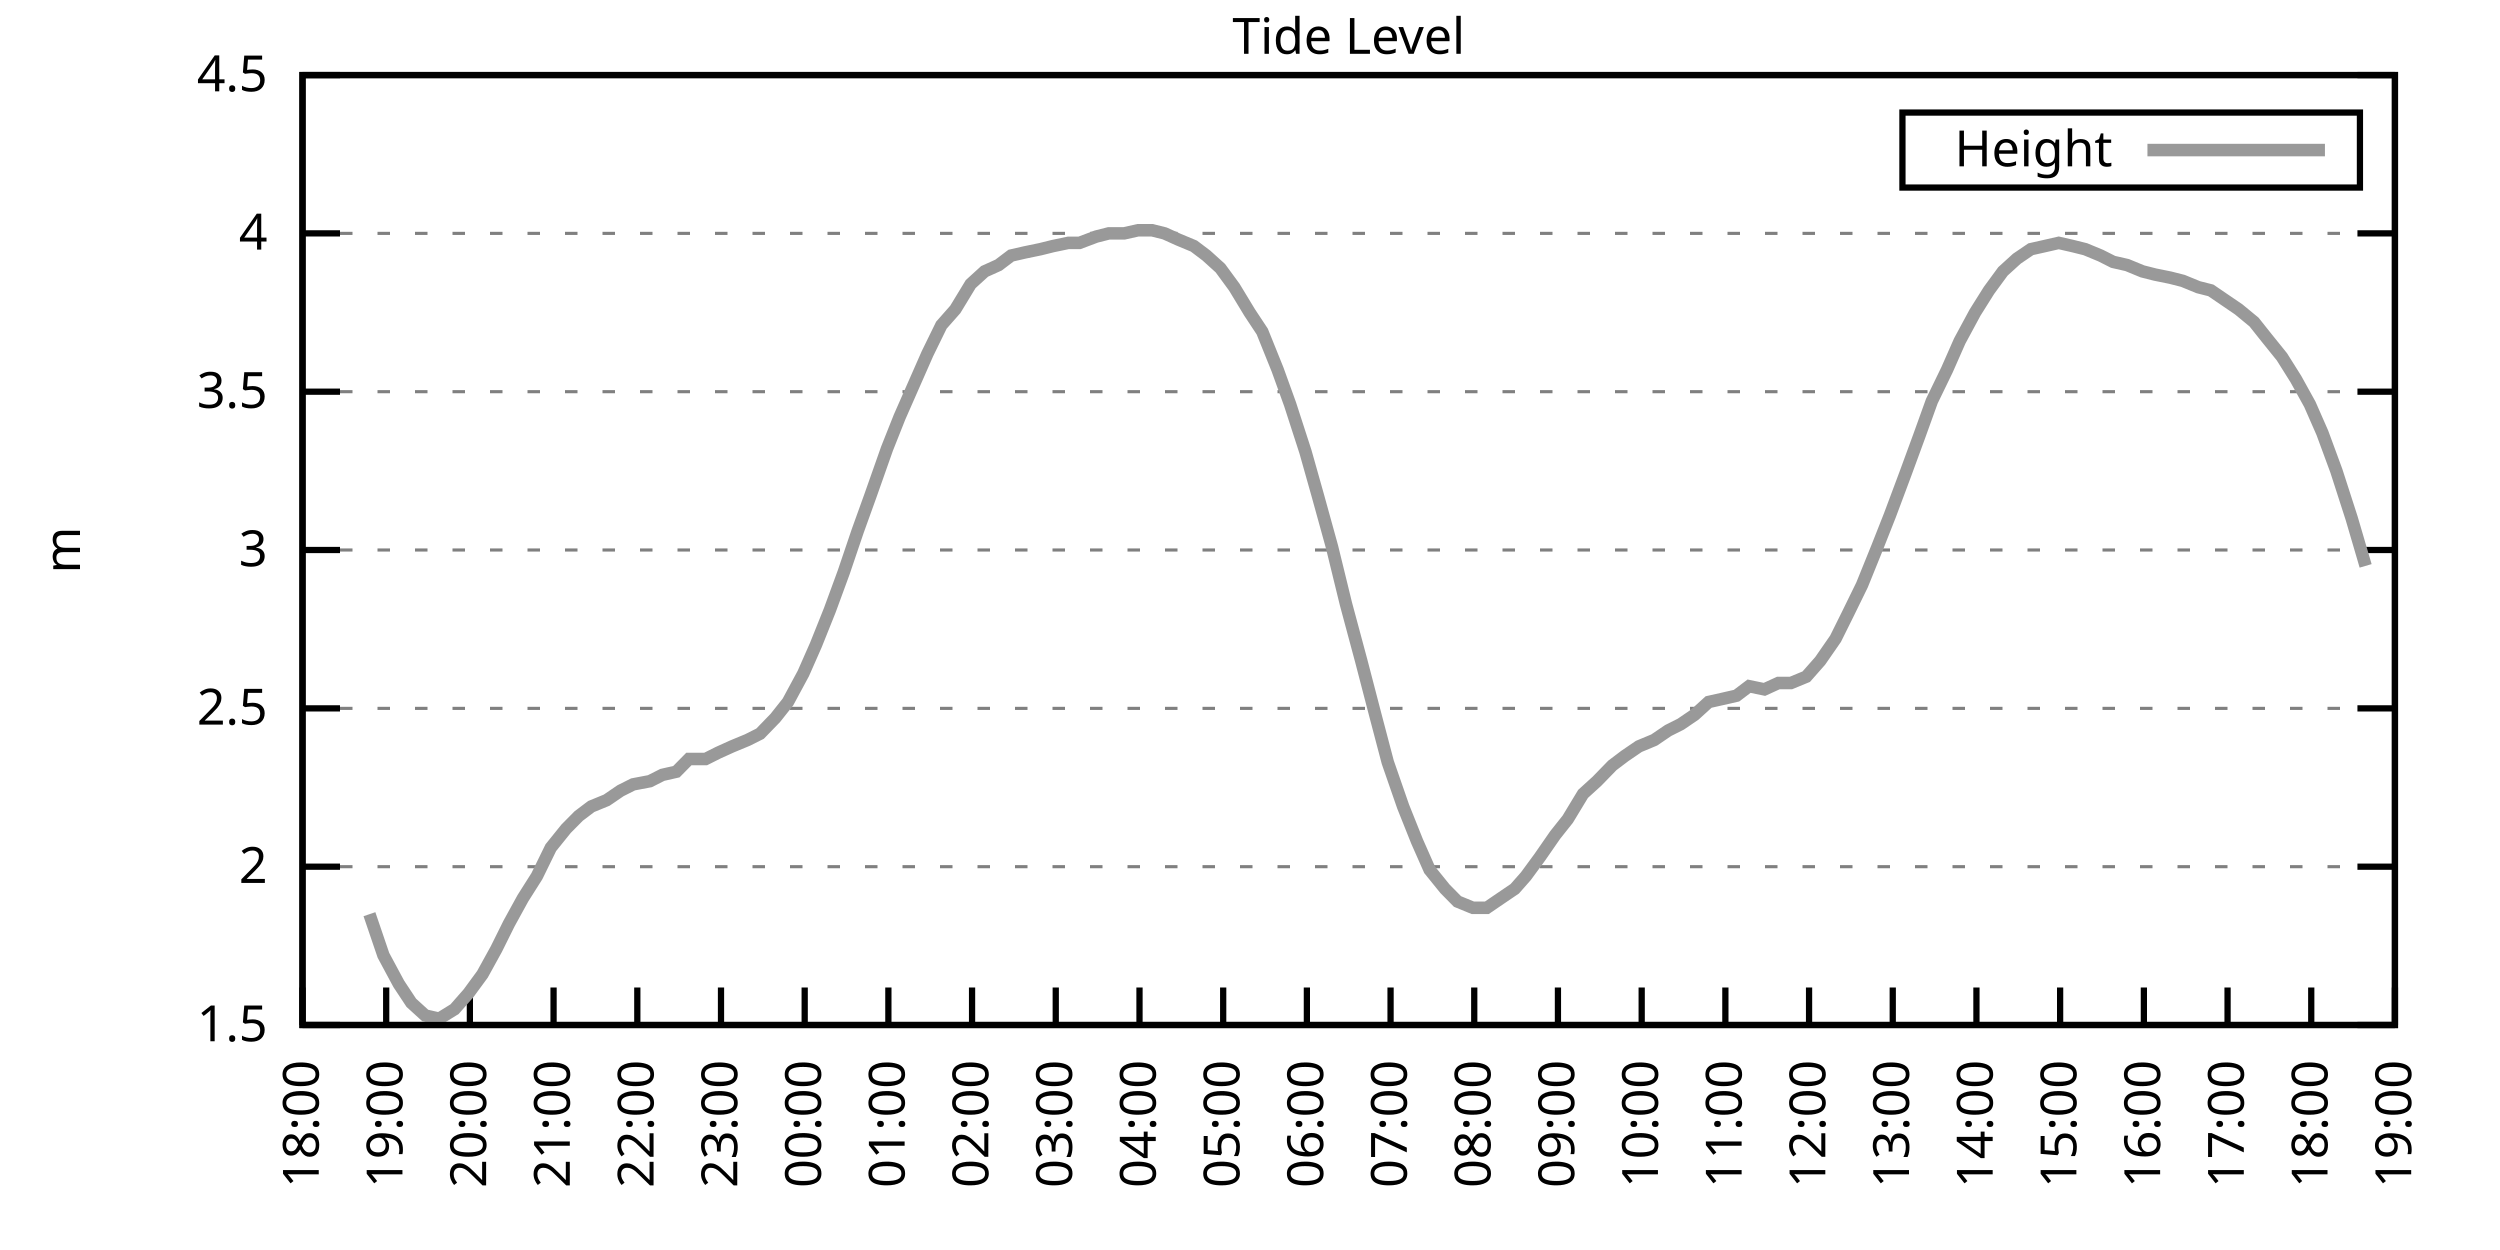
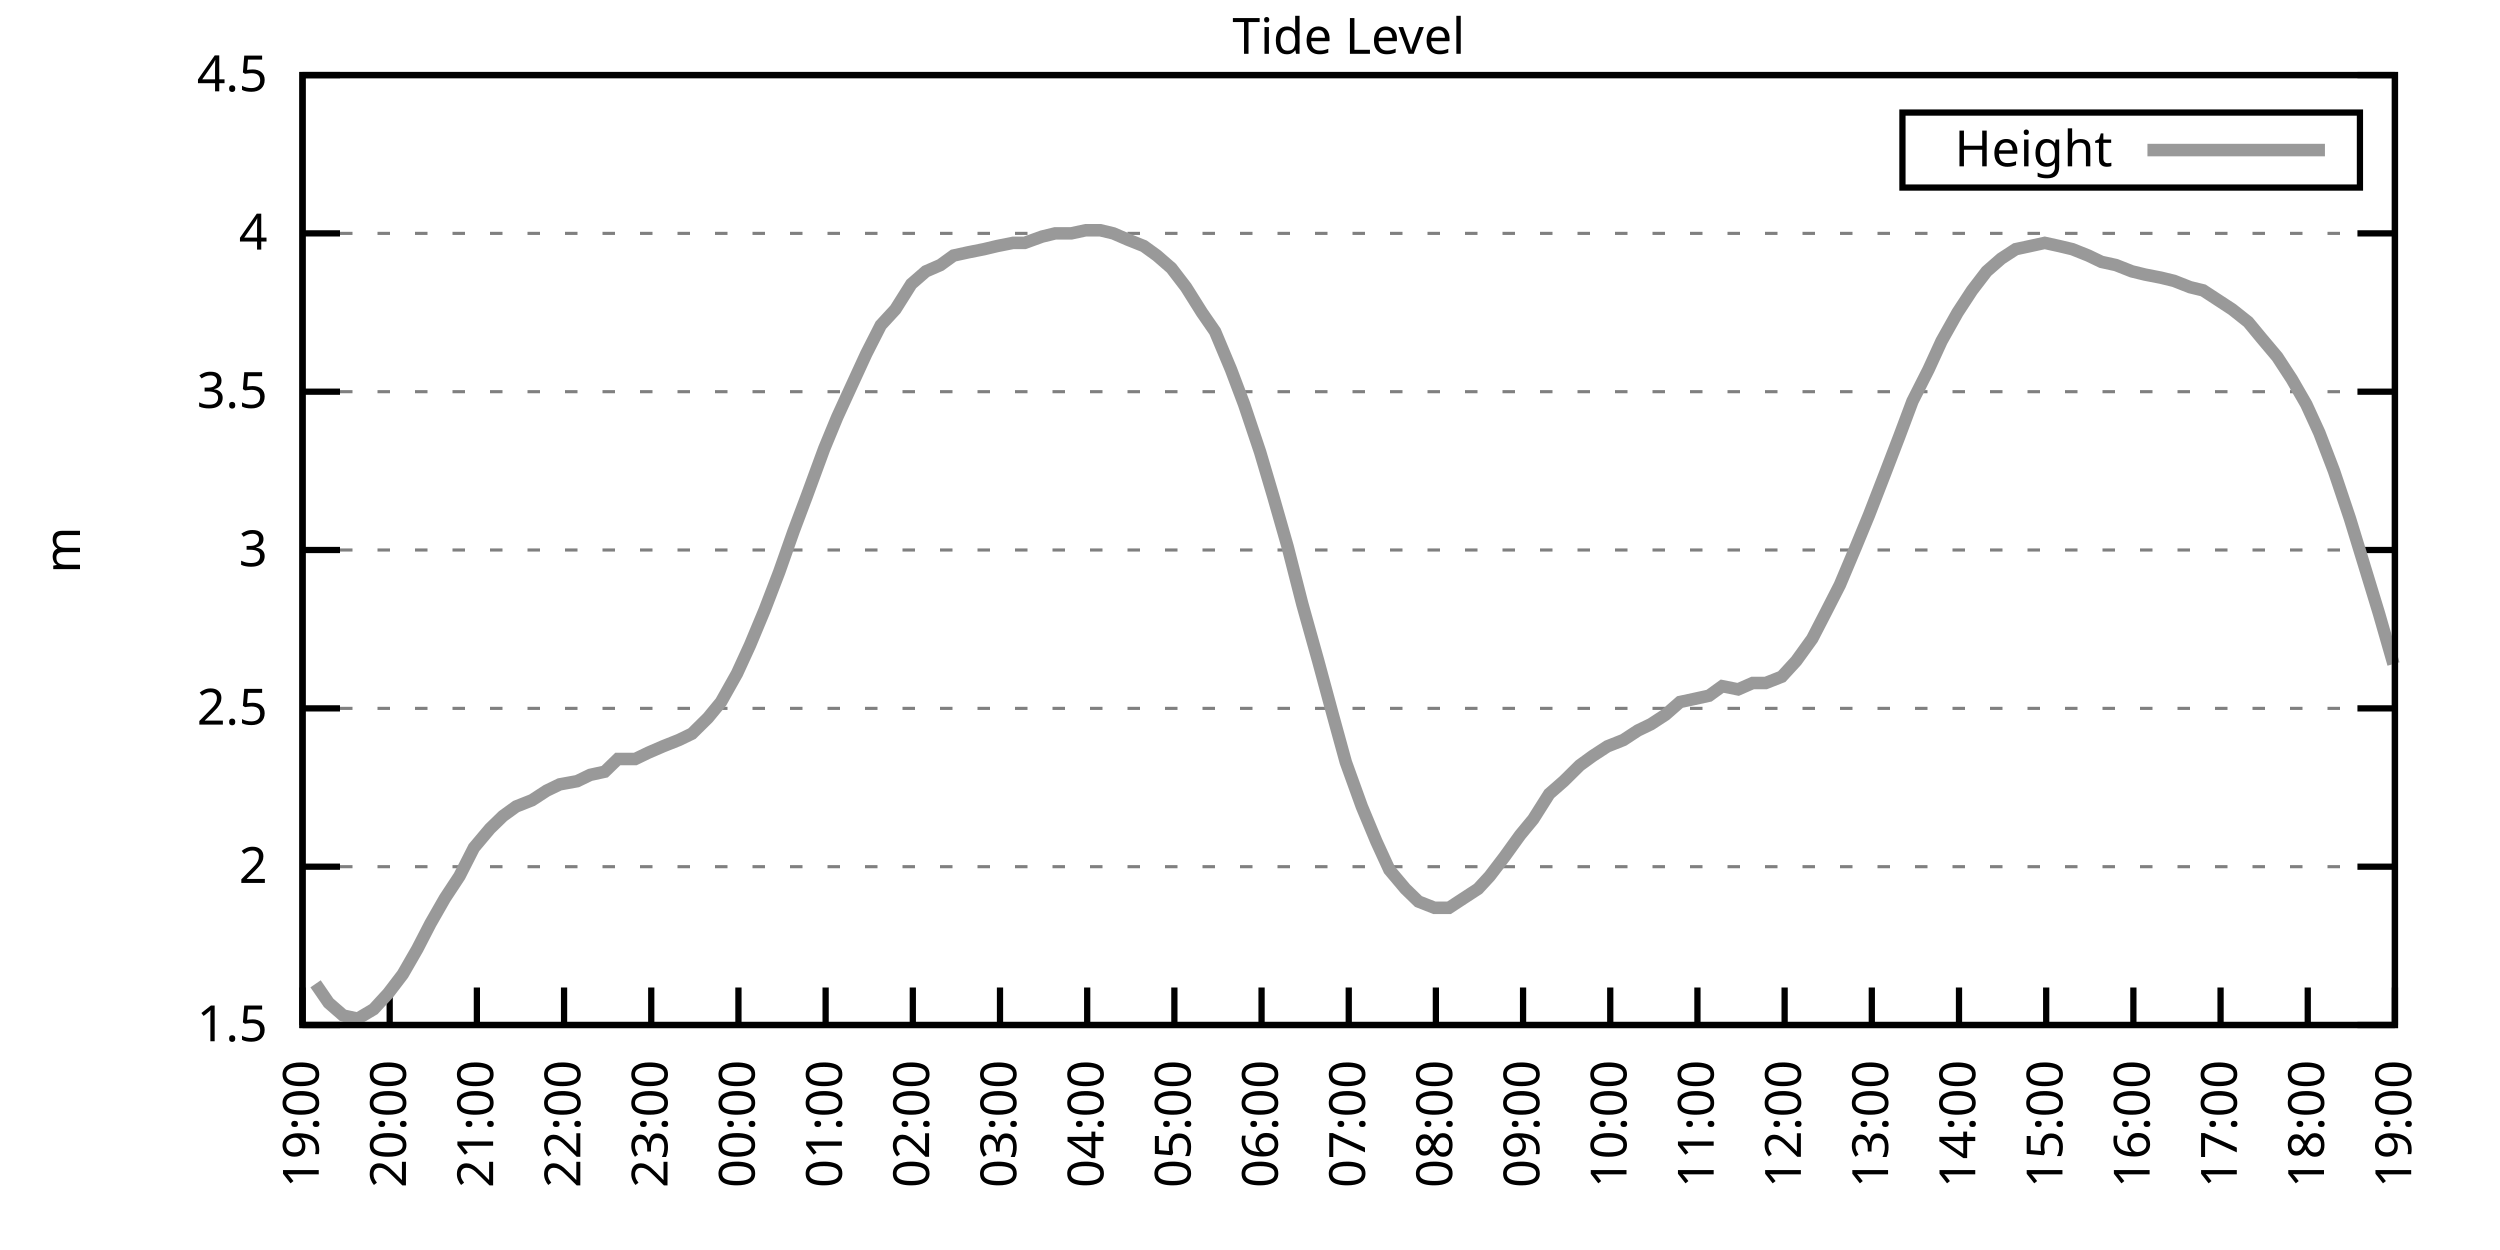
<svg xmlns="http://www.w3.org/2000/svg" xmlns:xlink="http://www.w3.org/1999/xlink" width="400" height="200" viewBox="0 0 400 200">
  <g id="gnuplot_canvas">
    <rect x="0" y="0" width="400" height="200" fill="none" />
    <defs>
      <circle id="gpDot" r="0.5" stroke-width="0.5" stroke="currentColor" />
      <path id="gpPt0" stroke-width="0.333" stroke="currentColor" d="M-1,0 h2 M0,-1 v2" />
      <path id="gpPt1" stroke-width="0.333" stroke="currentColor" d="M-1,-1 L1,1 M1,-1 L-1,1" />
      <path id="gpPt2" stroke-width="0.333" stroke="currentColor" d="M-1,0 L1,0 M0,-1 L0,1 M-1,-1 L1,1 M-1,1 L1,-1" />
      <rect id="gpPt3" stroke-width="0.333" stroke="currentColor" x="-1" y="-1" width="2" height="2" />
      <rect id="gpPt4" stroke-width="0.333" stroke="currentColor" fill="currentColor" x="-1" y="-1" width="2" height="2" />
      <circle id="gpPt5" stroke-width="0.333" stroke="currentColor" cx="0" cy="0" r="1" />
      <use xlink:href="#gpPt5" id="gpPt6" fill="currentColor" stroke="none" />
      <path id="gpPt7" stroke-width="0.333" stroke="currentColor" d="M0,-1.33 L-1.33,0.67 L1.33,0.67 z" />
      <use xlink:href="#gpPt7" id="gpPt8" fill="currentColor" stroke="none" />
      <use xlink:href="#gpPt7" id="gpPt9" stroke="currentColor" transform="rotate(180)" />
      <use xlink:href="#gpPt9" id="gpPt10" fill="currentColor" stroke="none" />
      <use xlink:href="#gpPt3" id="gpPt11" stroke="currentColor" transform="rotate(45)" />
      <use xlink:href="#gpPt11" id="gpPt12" fill="currentColor" stroke="none" />
      <path id="gpPt13" stroke-width="0.333" stroke="currentColor" d="M0,1.330 L1.265,0.411 L0.782,-1.067 L-0.782,-1.076 L-1.265,0.411 z" />
      <use xlink:href="#gpPt13" id="gpPt14" fill="currentColor" stroke="none" />
      <filter id="textbox" filterUnits="objectBoundingBox" x="0" y="0" height="1" width="1">
        <feFlood flood-color="white" flood-opacity="1" result="bgnd" />
        <feComposite in="SourceGraphic" in2="bgnd" operator="atop" />
      </filter>
      <filter id="greybox" filterUnits="objectBoundingBox" x="0" y="0" height="1" width="1">
        <feFlood flood-color="lightgrey" flood-opacity="1" result="grey" />
        <feComposite in="SourceGraphic" in2="grey" operator="atop" />
      </filter>
    </defs>
    <g fill="none" color="white" stroke="currentColor" stroke-width="1.00" stroke-linecap="butt" stroke-linejoin="miter">
</g>
    <g fill="none" color="black" stroke="currentColor" stroke-width="1.00" stroke-linecap="butt" stroke-linejoin="miter">
      <g stroke="none" shape-rendering="crispEdges">
        <polygon fill="rgb(255, 255, 255)" points="48.40,164.00 383.18,164.00 383.18,12.02 48.40,12.02 " />
      </g>
    </g>
    <g fill="none" color="black" stroke="currentColor" stroke-width="1.00" stroke-linecap="butt" stroke-linejoin="miter">
</g>
    <g fill="none" color="black" stroke="black" stroke-width="0.50" stroke-linecap="butt" stroke-linejoin="miter">
</g>
    <g fill="none" color="gray" stroke="currentColor" stroke-width="0.50" stroke-linecap="butt" stroke-linejoin="miter">
      <path stroke="gray" stroke-dasharray="2,4" class="gridline" d="M48.40,164.00 L383.19,164.00  " />
    </g>
    <g fill="none" color="gray" stroke="gray" stroke-width="1.00" stroke-linecap="butt" stroke-linejoin="miter">
</g>
    <g fill="none" color="black" stroke="currentColor" stroke-width="1.00" stroke-linecap="butt" stroke-linejoin="miter">
      <path stroke="black" d="M48.40,164.00 L54.40,164.00 M383.19,164.00 L377.19,164.00  " />
      <g transform="translate(42.80,166.60)" stroke="none" fill="black" font-family="Sans" font-size="8.00" text-anchor="end">
        <text>
          <tspan font-family="Sans"> 1.5</tspan>
        </text>
      </g>
    </g>
    <g fill="none" color="black" stroke="currentColor" stroke-width="1.00" stroke-linecap="butt" stroke-linejoin="miter">
</g>
    <g fill="none" color="black" stroke="black" stroke-width="0.50" stroke-linecap="butt" stroke-linejoin="miter">
</g>
    <g fill="none" color="gray" stroke="currentColor" stroke-width="0.50" stroke-linecap="butt" stroke-linejoin="miter">
      <path stroke="gray" stroke-dasharray="2,4" class="gridline" d="M48.40,138.67 L383.19,138.67  " />
    </g>
    <g fill="none" color="gray" stroke="gray" stroke-width="1.00" stroke-linecap="butt" stroke-linejoin="miter">
</g>
    <g fill="none" color="black" stroke="currentColor" stroke-width="1.00" stroke-linecap="butt" stroke-linejoin="miter">
      <path stroke="black" d="M48.40,138.67 L54.40,138.67 M383.19,138.67 L377.19,138.67  " />
      <g transform="translate(42.80,141.27)" stroke="none" fill="black" font-family="Sans" font-size="8.00" text-anchor="end">
        <text>
          <tspan font-family="Sans"> 2</tspan>
        </text>
      </g>
    </g>
    <g fill="none" color="black" stroke="currentColor" stroke-width="1.00" stroke-linecap="butt" stroke-linejoin="miter">
</g>
    <g fill="none" color="black" stroke="black" stroke-width="0.50" stroke-linecap="butt" stroke-linejoin="miter">
</g>
    <g fill="none" color="gray" stroke="currentColor" stroke-width="0.50" stroke-linecap="butt" stroke-linejoin="miter">
      <path stroke="gray" stroke-dasharray="2,4" class="gridline" d="M48.40,113.34 L383.19,113.34  " />
    </g>
    <g fill="none" color="gray" stroke="gray" stroke-width="1.00" stroke-linecap="butt" stroke-linejoin="miter">
</g>
    <g fill="none" color="black" stroke="currentColor" stroke-width="1.00" stroke-linecap="butt" stroke-linejoin="miter">
      <path stroke="black" d="M48.40,113.34 L54.40,113.34 M383.19,113.34 L377.19,113.34  " />
      <g transform="translate(42.80,115.94)" stroke="none" fill="black" font-family="Sans" font-size="8.00" text-anchor="end">
        <text>
          <tspan font-family="Sans"> 2.5</tspan>
        </text>
      </g>
    </g>
    <g fill="none" color="black" stroke="currentColor" stroke-width="1.00" stroke-linecap="butt" stroke-linejoin="miter">
</g>
    <g fill="none" color="black" stroke="black" stroke-width="0.50" stroke-linecap="butt" stroke-linejoin="miter">
</g>
    <g fill="none" color="gray" stroke="currentColor" stroke-width="0.50" stroke-linecap="butt" stroke-linejoin="miter">
      <path stroke="gray" stroke-dasharray="2,4" class="gridline" d="M48.40,88.00 L383.19,88.00  " />
    </g>
    <g fill="none" color="gray" stroke="gray" stroke-width="1.00" stroke-linecap="butt" stroke-linejoin="miter">
</g>
    <g fill="none" color="black" stroke="currentColor" stroke-width="1.00" stroke-linecap="butt" stroke-linejoin="miter">
      <path stroke="black" d="M48.40,88.00 L54.40,88.00 M383.19,88.00 L377.19,88.00  " />
      <g transform="translate(42.80,90.60)" stroke="none" fill="black" font-family="Sans" font-size="8.00" text-anchor="end">
        <text>
          <tspan font-family="Sans"> 3</tspan>
        </text>
      </g>
    </g>
    <g fill="none" color="black" stroke="currentColor" stroke-width="1.00" stroke-linecap="butt" stroke-linejoin="miter">
</g>
    <g fill="none" color="black" stroke="black" stroke-width="0.50" stroke-linecap="butt" stroke-linejoin="miter">
</g>
    <g fill="none" color="gray" stroke="currentColor" stroke-width="0.50" stroke-linecap="butt" stroke-linejoin="miter">
      <path stroke="gray" stroke-dasharray="2,4" class="gridline" d="M48.40,62.67 L383.19,62.67  " />
    </g>
    <g fill="none" color="gray" stroke="gray" stroke-width="1.00" stroke-linecap="butt" stroke-linejoin="miter">
</g>
    <g fill="none" color="black" stroke="currentColor" stroke-width="1.00" stroke-linecap="butt" stroke-linejoin="miter">
      <path stroke="black" d="M48.40,62.67 L54.40,62.67 M383.19,62.67 L377.19,62.67  " />
      <g transform="translate(42.80,65.27)" stroke="none" fill="black" font-family="Sans" font-size="8.00" text-anchor="end">
        <text>
          <tspan font-family="Sans"> 3.5</tspan>
        </text>
      </g>
    </g>
    <g fill="none" color="black" stroke="currentColor" stroke-width="1.00" stroke-linecap="butt" stroke-linejoin="miter">
</g>
    <g fill="none" color="black" stroke="black" stroke-width="0.50" stroke-linecap="butt" stroke-linejoin="miter">
</g>
    <g fill="none" color="gray" stroke="currentColor" stroke-width="0.50" stroke-linecap="butt" stroke-linejoin="miter">
      <path stroke="gray" stroke-dasharray="2,4" class="gridline" d="M48.40,37.34 L383.19,37.34  " />
    </g>
    <g fill="none" color="gray" stroke="gray" stroke-width="1.00" stroke-linecap="butt" stroke-linejoin="miter">
</g>
    <g fill="none" color="black" stroke="currentColor" stroke-width="1.00" stroke-linecap="butt" stroke-linejoin="miter">
      <path stroke="black" d="M48.40,37.34 L54.40,37.34 M383.19,37.34 L377.19,37.34  " />
      <g transform="translate(42.80,39.94)" stroke="none" fill="black" font-family="Sans" font-size="8.00" text-anchor="end">
        <text>
          <tspan font-family="Sans"> 4</tspan>
        </text>
      </g>
    </g>
    <g fill="none" color="black" stroke="currentColor" stroke-width="1.00" stroke-linecap="butt" stroke-linejoin="miter">
</g>
    <g fill="none" color="black" stroke="black" stroke-width="0.50" stroke-linecap="butt" stroke-linejoin="miter">
</g>
    <g fill="none" color="gray" stroke="currentColor" stroke-width="0.50" stroke-linecap="butt" stroke-linejoin="miter">
      <path stroke="gray" stroke-dasharray="2,4" class="gridline" d="M48.40,12.01 L383.19,12.01  " />
    </g>
    <g fill="none" color="gray" stroke="gray" stroke-width="1.00" stroke-linecap="butt" stroke-linejoin="miter">
</g>
    <g fill="none" color="black" stroke="currentColor" stroke-width="1.00" stroke-linecap="butt" stroke-linejoin="miter">
      <path stroke="black" d="M48.40,12.01 L54.40,12.01 M383.19,12.01 L377.19,12.01  " />
      <g transform="translate(42.80,14.61)" stroke="none" fill="black" font-family="Sans" font-size="8.00" text-anchor="end">
        <text>
          <tspan font-family="Sans"> 4.5</tspan>
        </text>
      </g>
    </g>
    <g fill="none" color="black" stroke="currentColor" stroke-width="1.00" stroke-linecap="butt" stroke-linejoin="miter">
      <path stroke="black" d="M48.40,164.00 L48.40,158.00  " />
      <g transform="translate(51.00,169.60) rotate(270.00)" stroke="none" fill="black" font-family="Sans" font-size="8.00" text-anchor="end">
        <text>
-           <tspan font-family="Sans">18:00</tspan>
-         </text>
-       </g>
-     </g>
-     <g fill="none" color="black" stroke="currentColor" stroke-width="1.00" stroke-linecap="butt" stroke-linejoin="miter">
-       <path stroke="black" d="M61.79,164.00 L61.79,158.00  " />
-       <g transform="translate(64.39,169.60) rotate(270.00)" stroke="none" fill="black" font-family="Sans" font-size="8.00" text-anchor="end">
-         <text>
          <tspan font-family="Sans">19:00</tspan>
        </text>
      </g>
    </g>
    <g fill="none" color="black" stroke="currentColor" stroke-width="1.00" stroke-linecap="butt" stroke-linejoin="miter">
-       <path stroke="black" d="M75.18,164.00 L75.18,158.00  " />
-       <g transform="translate(77.78,169.60) rotate(270.00)" stroke="none" fill="black" font-family="Sans" font-size="8.00" text-anchor="end">
+       <path stroke="black" d="M62.35,164.00 L62.35,158.00  " />
+       <g transform="translate(64.95,169.60) rotate(270.00)" stroke="none" fill="black" font-family="Sans" font-size="8.00" text-anchor="end">
        <text>
          <tspan font-family="Sans">20:00</tspan>
        </text>
      </g>
    </g>
    <g fill="none" color="black" stroke="currentColor" stroke-width="1.00" stroke-linecap="butt" stroke-linejoin="miter">
-       <path stroke="black" d="M88.57,164.00 L88.57,158.00  " />
-       <g transform="translate(91.17,169.60) rotate(270.00)" stroke="none" fill="black" font-family="Sans" font-size="8.00" text-anchor="end">
+       <path stroke="black" d="M76.30,164.00 L76.30,158.00  " />
+       <g transform="translate(78.90,169.60) rotate(270.00)" stroke="none" fill="black" font-family="Sans" font-size="8.00" text-anchor="end">
        <text>
          <tspan font-family="Sans">21:00</tspan>
        </text>
      </g>
    </g>
    <g fill="none" color="black" stroke="currentColor" stroke-width="1.00" stroke-linecap="butt" stroke-linejoin="miter">
-       <path stroke="black" d="M101.97,164.00 L101.97,158.00  " />
-       <g transform="translate(104.57,169.60) rotate(270.00)" stroke="none" fill="black" font-family="Sans" font-size="8.00" text-anchor="end">
+       <path stroke="black" d="M90.25,164.00 L90.25,158.00  " />
+       <g transform="translate(92.85,169.60) rotate(270.00)" stroke="none" fill="black" font-family="Sans" font-size="8.00" text-anchor="end">
        <text>
          <tspan font-family="Sans">22:00</tspan>
        </text>
      </g>
    </g>
    <g fill="none" color="black" stroke="currentColor" stroke-width="1.00" stroke-linecap="butt" stroke-linejoin="miter">
-       <path stroke="black" d="M115.36,164.00 L115.36,158.00  " />
-       <g transform="translate(117.96,169.60) rotate(270.00)" stroke="none" fill="black" font-family="Sans" font-size="8.00" text-anchor="end">
+       <path stroke="black" d="M104.20,164.00 L104.20,158.00  " />
+       <g transform="translate(106.80,169.60) rotate(270.00)" stroke="none" fill="black" font-family="Sans" font-size="8.00" text-anchor="end">
        <text>
          <tspan font-family="Sans">23:00</tspan>
        </text>
      </g>
    </g>
    <g fill="none" color="black" stroke="currentColor" stroke-width="1.00" stroke-linecap="butt" stroke-linejoin="miter">
-       <path stroke="black" d="M128.75,164.00 L128.75,158.00  " />
-       <g transform="translate(131.35,169.60) rotate(270.00)" stroke="none" fill="black" font-family="Sans" font-size="8.00" text-anchor="end">
+       <path stroke="black" d="M118.15,164.00 L118.15,158.00  " />
+       <g transform="translate(120.75,169.60) rotate(270.00)" stroke="none" fill="black" font-family="Sans" font-size="8.00" text-anchor="end">
        <text>
          <tspan font-family="Sans">00:00</tspan>
        </text>
      </g>
    </g>
    <g fill="none" color="black" stroke="currentColor" stroke-width="1.00" stroke-linecap="butt" stroke-linejoin="miter">
-       <path stroke="black" d="M142.14,164.00 L142.14,158.00  " />
-       <g transform="translate(144.74,169.60) rotate(270.00)" stroke="none" fill="black" font-family="Sans" font-size="8.00" text-anchor="end">
+       <path stroke="black" d="M132.10,164.00 L132.10,158.00  " />
+       <g transform="translate(134.70,169.60) rotate(270.00)" stroke="none" fill="black" font-family="Sans" font-size="8.00" text-anchor="end">
        <text>
          <tspan font-family="Sans">01:00</tspan>
        </text>
      </g>
    </g>
    <g fill="none" color="black" stroke="currentColor" stroke-width="1.00" stroke-linecap="butt" stroke-linejoin="miter">
-       <path stroke="black" d="M155.53,164.00 L155.53,158.00  " />
-       <g transform="translate(158.13,169.60) rotate(270.00)" stroke="none" fill="black" font-family="Sans" font-size="8.00" text-anchor="end">
+       <path stroke="black" d="M146.05,164.00 L146.05,158.00  " />
+       <g transform="translate(148.65,169.60) rotate(270.00)" stroke="none" fill="black" font-family="Sans" font-size="8.00" text-anchor="end">
        <text>
          <tspan font-family="Sans">02:00</tspan>
        </text>
      </g>
    </g>
    <g fill="none" color="black" stroke="currentColor" stroke-width="1.00" stroke-linecap="butt" stroke-linejoin="miter">
-       <path stroke="black" d="M168.92,164.00 L168.92,158.00  " />
-       <g transform="translate(171.52,169.60) rotate(270.00)" stroke="none" fill="black" font-family="Sans" font-size="8.00" text-anchor="end">
+       <path stroke="black" d="M160.00,164.00 L160.00,158.00  " />
+       <g transform="translate(162.60,169.60) rotate(270.00)" stroke="none" fill="black" font-family="Sans" font-size="8.00" text-anchor="end">
        <text>
          <tspan font-family="Sans">03:00</tspan>
        </text>
      </g>
    </g>
    <g fill="none" color="black" stroke="currentColor" stroke-width="1.00" stroke-linecap="butt" stroke-linejoin="miter">
-       <path stroke="black" d="M182.32,164.00 L182.32,158.00  " />
-       <g transform="translate(184.92,169.60) rotate(270.00)" stroke="none" fill="black" font-family="Sans" font-size="8.00" text-anchor="end">
+       <path stroke="black" d="M173.95,164.00 L173.95,158.00  " />
+       <g transform="translate(176.55,169.60) rotate(270.00)" stroke="none" fill="black" font-family="Sans" font-size="8.00" text-anchor="end">
        <text>
          <tspan font-family="Sans">04:00</tspan>
        </text>
      </g>
    </g>
    <g fill="none" color="black" stroke="currentColor" stroke-width="1.00" stroke-linecap="butt" stroke-linejoin="miter">
-       <path stroke="black" d="M195.71,164.00 L195.71,158.00  " />
-       <g transform="translate(198.31,169.60) rotate(270.00)" stroke="none" fill="black" font-family="Sans" font-size="8.00" text-anchor="end">
+       <path stroke="black" d="M187.90,164.00 L187.90,158.00  " />
+       <g transform="translate(190.50,169.60) rotate(270.00)" stroke="none" fill="black" font-family="Sans" font-size="8.00" text-anchor="end">
        <text>
          <tspan font-family="Sans">05:00</tspan>
        </text>
      </g>
    </g>
    <g fill="none" color="black" stroke="currentColor" stroke-width="1.00" stroke-linecap="butt" stroke-linejoin="miter">
-       <path stroke="black" d="M209.10,164.00 L209.10,158.00  " />
-       <g transform="translate(211.70,169.60) rotate(270.00)" stroke="none" fill="black" font-family="Sans" font-size="8.00" text-anchor="end">
+       <path stroke="black" d="M201.85,164.00 L201.85,158.00  " />
+       <g transform="translate(204.45,169.60) rotate(270.00)" stroke="none" fill="black" font-family="Sans" font-size="8.00" text-anchor="end">
        <text>
          <tspan font-family="Sans">06:00</tspan>
        </text>
      </g>
    </g>
    <g fill="none" color="black" stroke="currentColor" stroke-width="1.00" stroke-linecap="butt" stroke-linejoin="miter">
-       <path stroke="black" d="M222.49,164.00 L222.49,158.00  " />
-       <g transform="translate(225.09,169.60) rotate(270.00)" stroke="none" fill="black" font-family="Sans" font-size="8.00" text-anchor="end">
+       <path stroke="black" d="M215.80,164.00 L215.80,158.00  " />
+       <g transform="translate(218.40,169.60) rotate(270.00)" stroke="none" fill="black" font-family="Sans" font-size="8.00" text-anchor="end">
        <text>
          <tspan font-family="Sans">07:00</tspan>
        </text>
      </g>
    </g>
    <g fill="none" color="black" stroke="currentColor" stroke-width="1.00" stroke-linecap="butt" stroke-linejoin="miter">
-       <path stroke="black" d="M235.88,164.00 L235.88,158.00  " />
-       <g transform="translate(238.48,169.60) rotate(270.00)" stroke="none" fill="black" font-family="Sans" font-size="8.00" text-anchor="end">
+       <path stroke="black" d="M229.74,164.00 L229.74,158.00  " />
+       <g transform="translate(232.34,169.60) rotate(270.00)" stroke="none" fill="black" font-family="Sans" font-size="8.00" text-anchor="end">
        <text>
          <tspan font-family="Sans">08:00</tspan>
        </text>
      </g>
    </g>
    <g fill="none" color="black" stroke="currentColor" stroke-width="1.00" stroke-linecap="butt" stroke-linejoin="miter">
-       <path stroke="black" d="M249.27,164.00 L249.27,158.00  " />
-       <g transform="translate(251.87,169.60) rotate(270.00)" stroke="none" fill="black" font-family="Sans" font-size="8.00" text-anchor="end">
+       <path stroke="black" d="M243.69,164.00 L243.69,158.00  " />
+       <g transform="translate(246.29,169.60) rotate(270.00)" stroke="none" fill="black" font-family="Sans" font-size="8.00" text-anchor="end">
        <text>
          <tspan font-family="Sans">09:00</tspan>
        </text>
      </g>
    </g>
    <g fill="none" color="black" stroke="currentColor" stroke-width="1.00" stroke-linecap="butt" stroke-linejoin="miter">
-       <path stroke="black" d="M262.67,164.00 L262.67,158.00  " />
-       <g transform="translate(265.27,169.60) rotate(270.00)" stroke="none" fill="black" font-family="Sans" font-size="8.00" text-anchor="end">
+       <path stroke="black" d="M257.64,164.00 L257.64,158.00  " />
+       <g transform="translate(260.24,169.60) rotate(270.00)" stroke="none" fill="black" font-family="Sans" font-size="8.00" text-anchor="end">
        <text>
          <tspan font-family="Sans">10:00</tspan>
        </text>
      </g>
    </g>
    <g fill="none" color="black" stroke="currentColor" stroke-width="1.00" stroke-linecap="butt" stroke-linejoin="miter">
-       <path stroke="black" d="M276.06,164.00 L276.06,158.00  " />
-       <g transform="translate(278.66,169.60) rotate(270.00)" stroke="none" fill="black" font-family="Sans" font-size="8.00" text-anchor="end">
+       <path stroke="black" d="M271.59,164.00 L271.59,158.00  " />
+       <g transform="translate(274.19,169.60) rotate(270.00)" stroke="none" fill="black" font-family="Sans" font-size="8.00" text-anchor="end">
        <text>
          <tspan font-family="Sans">11:00</tspan>
        </text>
      </g>
    </g>
    <g fill="none" color="black" stroke="currentColor" stroke-width="1.00" stroke-linecap="butt" stroke-linejoin="miter">
-       <path stroke="black" d="M289.45,164.00 L289.45,158.00  " />
-       <g transform="translate(292.05,169.60) rotate(270.00)" stroke="none" fill="black" font-family="Sans" font-size="8.00" text-anchor="end">
+       <path stroke="black" d="M285.54,164.00 L285.54,158.00  " />
+       <g transform="translate(288.14,169.60) rotate(270.00)" stroke="none" fill="black" font-family="Sans" font-size="8.00" text-anchor="end">
        <text>
          <tspan font-family="Sans">12:00</tspan>
        </text>
      </g>
    </g>
    <g fill="none" color="black" stroke="currentColor" stroke-width="1.00" stroke-linecap="butt" stroke-linejoin="miter">
-       <path stroke="black" d="M302.84,164.00 L302.84,158.00  " />
-       <g transform="translate(305.44,169.60) rotate(270.00)" stroke="none" fill="black" font-family="Sans" font-size="8.00" text-anchor="end">
+       <path stroke="black" d="M299.49,164.00 L299.49,158.00  " />
+       <g transform="translate(302.09,169.60) rotate(270.00)" stroke="none" fill="black" font-family="Sans" font-size="8.00" text-anchor="end">
        <text>
          <tspan font-family="Sans">13:00</tspan>
        </text>
      </g>
    </g>
    <g fill="none" color="black" stroke="currentColor" stroke-width="1.00" stroke-linecap="butt" stroke-linejoin="miter">
-       <path stroke="black" d="M316.23,164.00 L316.23,158.00  " />
-       <g transform="translate(318.83,169.60) rotate(270.00)" stroke="none" fill="black" font-family="Sans" font-size="8.00" text-anchor="end">
+       <path stroke="black" d="M313.44,164.00 L313.44,158.00  " />
+       <g transform="translate(316.04,169.60) rotate(270.00)" stroke="none" fill="black" font-family="Sans" font-size="8.00" text-anchor="end">
        <text>
          <tspan font-family="Sans">14:00</tspan>
        </text>
      </g>
    </g>
    <g fill="none" color="black" stroke="currentColor" stroke-width="1.00" stroke-linecap="butt" stroke-linejoin="miter">
-       <path stroke="black" d="M329.62,164.00 L329.62,158.00  " />
-       <g transform="translate(332.22,169.60) rotate(270.00)" stroke="none" fill="black" font-family="Sans" font-size="8.00" text-anchor="end">
+       <path stroke="black" d="M327.39,164.00 L327.39,158.00  " />
+       <g transform="translate(329.99,169.60) rotate(270.00)" stroke="none" fill="black" font-family="Sans" font-size="8.00" text-anchor="end">
        <text>
          <tspan font-family="Sans">15:00</tspan>
        </text>
      </g>
    </g>
    <g fill="none" color="black" stroke="currentColor" stroke-width="1.00" stroke-linecap="butt" stroke-linejoin="miter">
-       <path stroke="black" d="M343.02,164.00 L343.02,158.00  " />
-       <g transform="translate(345.62,169.60) rotate(270.00)" stroke="none" fill="black" font-family="Sans" font-size="8.00" text-anchor="end">
+       <path stroke="black" d="M341.34,164.00 L341.34,158.00  " />
+       <g transform="translate(343.94,169.60) rotate(270.00)" stroke="none" fill="black" font-family="Sans" font-size="8.00" text-anchor="end">
        <text>
          <tspan font-family="Sans">16:00</tspan>
        </text>
      </g>
    </g>
    <g fill="none" color="black" stroke="currentColor" stroke-width="1.00" stroke-linecap="butt" stroke-linejoin="miter">
-       <path stroke="black" d="M356.41,164.00 L356.41,158.00  " />
-       <g transform="translate(359.01,169.60) rotate(270.00)" stroke="none" fill="black" font-family="Sans" font-size="8.00" text-anchor="end">
+       <path stroke="black" d="M355.29,164.00 L355.29,158.00  " />
+       <g transform="translate(357.89,169.60) rotate(270.00)" stroke="none" fill="black" font-family="Sans" font-size="8.00" text-anchor="end">
        <text>
          <tspan font-family="Sans">17:00</tspan>
        </text>
      </g>
    </g>
    <g fill="none" color="black" stroke="currentColor" stroke-width="1.00" stroke-linecap="butt" stroke-linejoin="miter">
-       <path stroke="black" d="M369.80,164.00 L369.80,158.00  " />
-       <g transform="translate(372.40,169.60) rotate(270.00)" stroke="none" fill="black" font-family="Sans" font-size="8.00" text-anchor="end">
+       <path stroke="black" d="M369.24,164.00 L369.24,158.00  " />
+       <g transform="translate(371.84,169.60) rotate(270.00)" stroke="none" fill="black" font-family="Sans" font-size="8.00" text-anchor="end">
        <text>
          <tspan font-family="Sans">18:00</tspan>
        </text>
      </g>
    </g>
    <g fill="none" color="black" stroke="currentColor" stroke-width="1.00" stroke-linecap="butt" stroke-linejoin="miter">
      <path stroke="black" d="M383.19,164.00 L383.19,158.00  " />
      <g transform="translate(385.79,169.60) rotate(270.00)" stroke="none" fill="black" font-family="Sans" font-size="8.00" text-anchor="end">
        <text>
          <tspan font-family="Sans">19:00</tspan>
        </text>
      </g>
    </g>
    <g fill="none" color="black" stroke="currentColor" stroke-width="1.00" stroke-linecap="butt" stroke-linejoin="miter">
</g>
    <g fill="none" color="black" stroke="currentColor" stroke-width="1.00" stroke-linecap="butt" stroke-linejoin="miter">
      <path stroke="black" d="M48.40,12.01 L48.40,164.00 L383.19,164.00 L383.19,12.01 L48.40,12.01 Z  " />
    </g>
    <g fill="none" color="black" stroke="currentColor" stroke-width="1.00" stroke-linecap="butt" stroke-linejoin="miter">
</g>
    <g fill="none" color="black" stroke="currentColor" stroke-width="1.00" stroke-linecap="butt" stroke-linejoin="miter">
      <path stroke="black" d="M304.39,30.01 L304.39,18.01 L377.59,18.01 L377.59,30.01 L304.39,30.01 Z  " />
    </g>
    <g id="Tide_level_plot_1">
      <g fill="none" color="white" stroke="black" stroke-width="2.00" stroke-linecap="butt" stroke-linejoin="miter">
</g>
      <g fill="none" color="black" stroke="currentColor" stroke-width="2.00" stroke-linecap="butt" stroke-linejoin="miter">
        <g transform="translate(337.99,26.61)" stroke="none" fill="black" font-family="Sans" font-size="8.00" text-anchor="end">
          <text>
            <tspan font-family="Sans">Height</tspan>
          </text>
        </g>
      </g>
      <g fill="none" color="black" stroke="currentColor" stroke-width="2.00" stroke-linecap="butt" stroke-linejoin="miter">
-         <path stroke="rgb(153, 153, 153)" d="M343.59,24.01 L371.99,24.01 M59.11,146.27 L61.35,152.85 L63.80,157.41 L65.81,160.45 L68.04,162.48 L70.27,162.99   L72.73,161.47 L74.96,158.93 L77.19,155.89 L79.42,151.84 L81.43,147.79 L83.66,143.73 L85.90,140.19 L88.13,135.63   L90.58,132.59 L92.59,130.56 L94.60,129.04 L97.06,128.03 L99.29,126.51 L101.30,125.50 L103.98,124.99 L105.98,123.98   L108.22,123.47 L110.22,121.44 L112.90,121.44 L114.91,120.43 L117.14,119.42 L119.60,118.40 L121.61,117.39 L124.06,114.86   L126.07,112.32 L128.53,107.76 L130.54,103.20 L132.77,97.63 L135.00,91.55 L137.23,84.97 L139.24,79.39 L141.92,71.79   L143.93,66.73 L146.16,61.66 L148.39,56.59 L150.62,52.03 L152.85,49.50 L155.31,45.45 L157.54,43.42 L159.77,42.41   L161.78,40.89 L164.01,40.38 L166.47,39.87 L168.48,39.37 L170.93,38.86 L172.72,38.86 L175.40,37.85 L177.41,37.34   L179.86,37.34 L182.09,36.84 L184.32,36.84 L186.33,37.34 L188.57,38.35 L191.02,39.37 L193.03,40.89 L195.26,42.91   L197.49,45.95 L199.95,50.01 L201.96,53.05 L204.41,59.13 L206.42,64.70 L208.88,72.30 L210.88,79.39 L213.12,87.50   L215.35,96.62 L217.80,105.74 L220.04,114.35 L222.04,121.95 L224.50,129.04 L226.73,134.62 L228.74,139.17 L231.20,142.21   L233.20,144.24 L235.66,145.25 L237.89,145.25 L240.12,143.73 L242.36,142.21 L244.14,140.19 L246.37,137.15 L248.83,133.60   L250.84,131.07 L253.29,127.02 L255.52,124.99 L257.98,122.46 L259.99,120.94 L262.22,119.42 L264.67,118.40 L266.91,116.88   L268.92,115.87 L271.15,114.35 L273.38,112.32 L275.61,111.82 L277.84,111.31 L279.85,109.79 L282.31,110.30 L284.54,109.28   L286.55,109.28 L289.00,108.27 L291.23,105.74 L293.69,102.19 L295.70,98.14 L297.93,93.58 L300.39,87.50 L302.39,82.43   L304.85,75.85 L307.08,69.77 L309.09,64.19 L311.54,59.13 L313.55,54.57 L316.01,50.01 L318.24,46.46 L320.47,43.42   L322.70,41.39 L324.94,39.87 L327.17,39.37 L329.40,38.86 L331.63,39.37 L333.64,39.87 L336.10,40.89 L338.10,41.90   L340.34,42.41 L342.79,43.42 L344.80,43.93 L347.26,44.43 L349.26,44.94 L351.72,45.95 L353.73,46.46 L355.96,47.98   L358.19,49.50 L360.65,51.53 L362.66,54.06 L365.11,57.10 L367.34,60.65 L369.58,64.70 L371.58,69.26 L373.82,75.34   L376.27,82.94 L378.50,90.54  " />
+         <path stroke="rgb(153, 153, 153)" d="M343.59,24.01 L371.99,24.01 M50.49,157.41 L52.58,160.45 L54.91,162.48 L57.23,162.99 L59.79,161.47 L62.12,158.93   L64.44,155.89 L66.77,151.84 L68.86,147.79 L71.18,143.73 L73.51,140.19 L75.83,135.63 L78.39,132.59 L80.48,130.56   L82.58,129.04 L85.13,128.03 L87.46,126.51 L89.55,125.50 L92.34,124.99 L94.43,123.98 L96.76,123.47 L98.85,121.44   L101.64,121.44 L103.73,120.43 L106.06,119.42 L108.62,118.40 L110.71,117.39 L113.27,114.86 L115.36,112.32 L117.92,107.76   L120.01,103.20 L122.33,97.63 L124.66,91.55 L126.98,84.97 L129.08,79.39 L131.87,71.79 L133.96,66.73 L136.28,61.66   L138.61,56.59 L140.93,52.03 L143.26,49.50 L145.81,45.45 L148.14,43.42 L150.46,42.41 L152.56,40.89 L154.88,40.38   L157.44,39.87 L159.53,39.37 L162.09,38.86 L163.95,38.86 L166.74,37.85 L168.83,37.34 L171.39,37.34 L173.71,36.84   L176.04,36.84 L178.13,37.34 L180.46,38.35 L183.01,39.37 L185.11,40.89 L187.43,42.91 L189.76,45.95 L192.31,50.01   L194.41,53.05 L196.96,59.13 L199.06,64.70 L201.61,72.30 L203.71,79.39 L206.03,87.50 L208.36,96.62 L210.91,105.74   L213.24,114.35 L215.33,121.95 L217.89,129.04 L220.21,134.62 L222.30,139.17 L224.86,142.21 L226.95,144.24 L229.51,145.25   L231.84,145.25 L234.16,143.73 L236.49,142.21 L238.35,140.19 L240.67,137.15 L243.23,133.60 L245.32,131.07 L247.88,127.02   L250.20,124.99 L252.76,122.46 L254.85,120.94 L257.18,119.42 L259.74,118.40 L262.06,116.88 L264.15,115.87 L266.48,114.35   L268.80,112.32 L271.13,111.82 L273.45,111.31 L275.55,109.79 L278.10,110.30 L280.43,109.28 L282.52,109.28 L285.08,108.27   L287.40,105.74 L289.96,102.19 L292.05,98.14 L294.38,93.58 L296.94,87.50 L299.03,82.43 L301.58,75.85 L303.91,69.77   L306.00,64.19 L308.56,59.13 L310.65,54.57 L313.21,50.01 L315.53,46.46 L317.86,43.42 L320.18,41.39 L322.51,39.87   L324.83,39.37 L327.16,38.86 L329.48,39.37 L331.58,39.87 L334.13,40.89 L336.23,41.90 L338.55,42.41 L341.11,43.42   L343.20,43.93 L345.76,44.43 L347.85,44.94 L350.41,45.95 L352.50,46.46 L354.83,47.98 L357.15,49.50 L359.71,51.53   L361.80,54.06 L364.36,57.10 L366.68,60.65 L369.01,64.70 L371.10,69.26 L373.43,75.34 L375.98,82.94 L378.31,90.54   L380.63,98.14 L382.96,106.24  " />
      </g>
    </g>
    <g fill="none" color="black" stroke="currentColor" stroke-width="2.00" stroke-linecap="butt" stroke-linejoin="miter">
</g>
    <g fill="none" color="black" stroke="black" stroke-width="1.00" stroke-linecap="butt" stroke-linejoin="miter">
</g>
    <g fill="none" color="black" stroke="currentColor" stroke-width="1.00" stroke-linecap="butt" stroke-linejoin="miter">
      <path stroke="black" d="M48.40,12.01 L48.40,164.00 L383.19,164.00 L383.19,12.01 L48.40,12.01 Z  " />
      <g transform="translate(12.80,88.01) rotate(270.00)" stroke="none" fill="black" font-family="Sans" font-size="8.00" text-anchor="middle">
        <text>
          <tspan font-family="Sans">m</tspan>
        </text>
      </g>
    </g>
    <g fill="none" color="black" stroke="currentColor" stroke-width="1.00" stroke-linecap="butt" stroke-linejoin="miter">
</g>
    <g fill="none" color="black" stroke="currentColor" stroke-width="1.00" stroke-linecap="butt" stroke-linejoin="miter">
      <g transform="translate(215.79,8.61)" stroke="none" fill="black" font-family="Sans" font-size="8.00" text-anchor="middle">
        <text>
          <tspan font-family="Sans">Tide Level</tspan>
        </text>
      </g>
    </g>
    <g fill="none" color="black" stroke="currentColor" stroke-width="1.00" stroke-linecap="butt" stroke-linejoin="miter">
</g>
  </g>
</svg>
